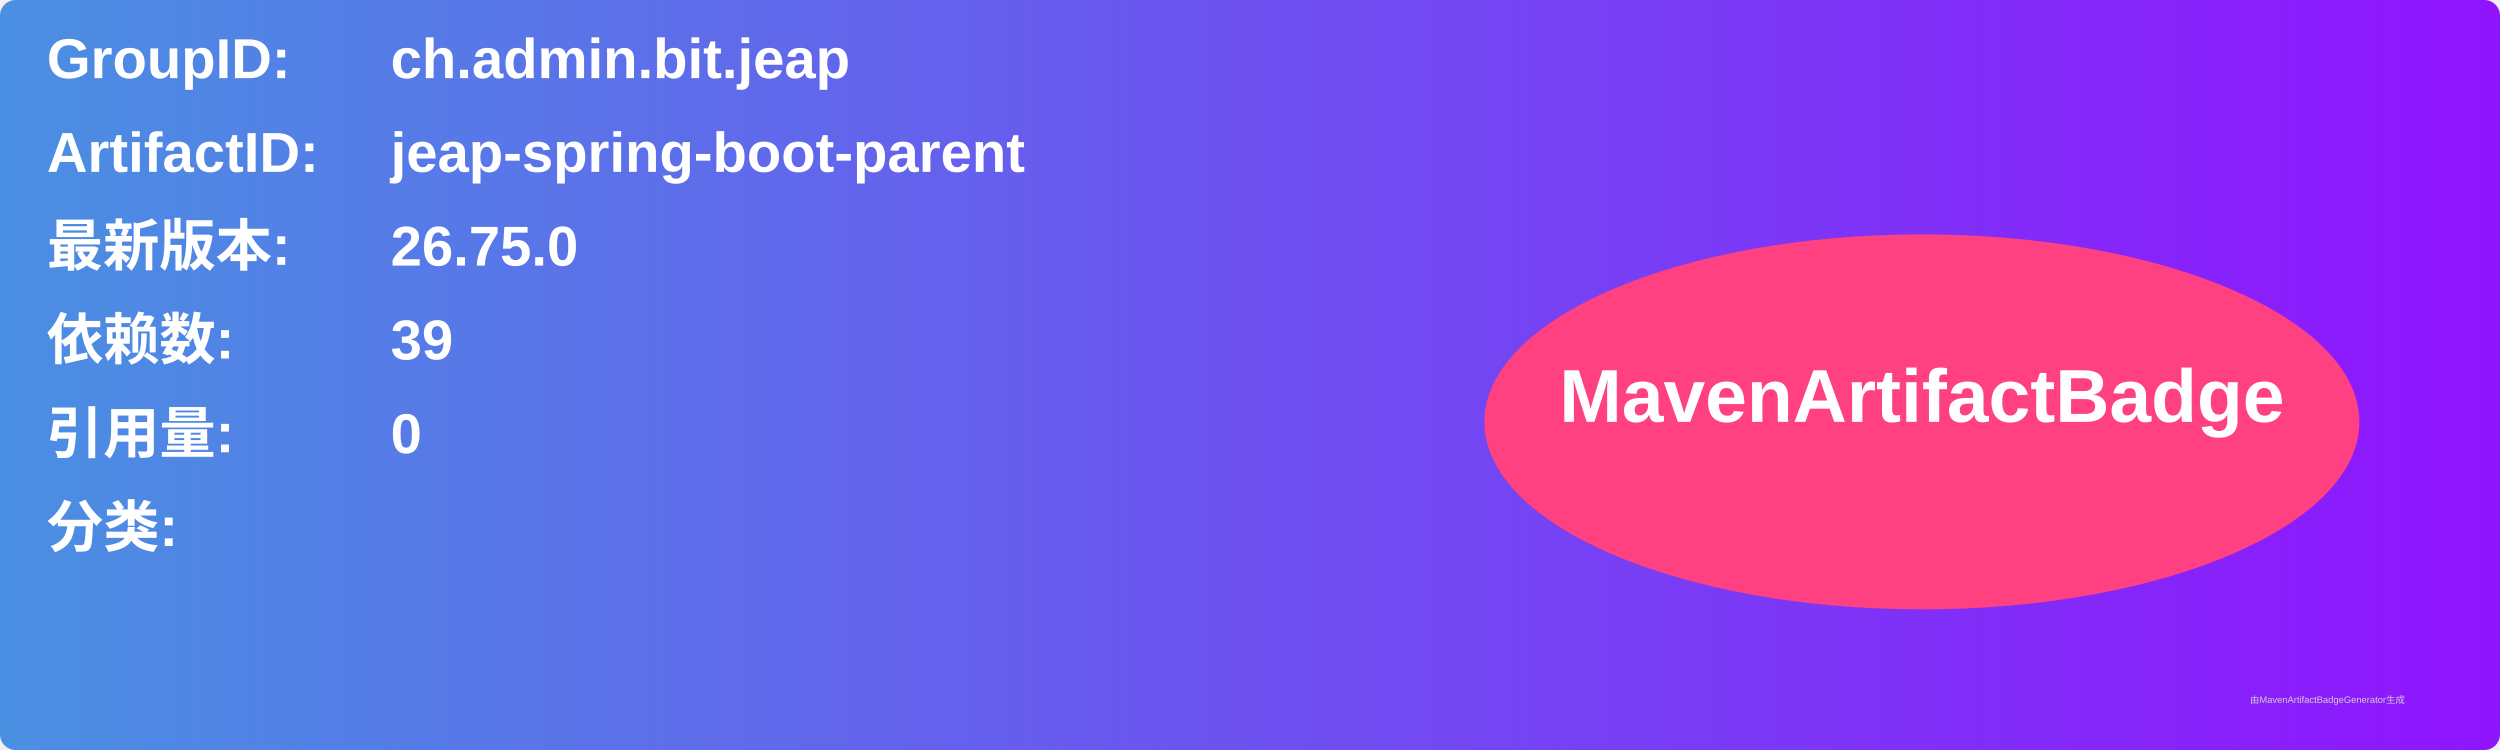
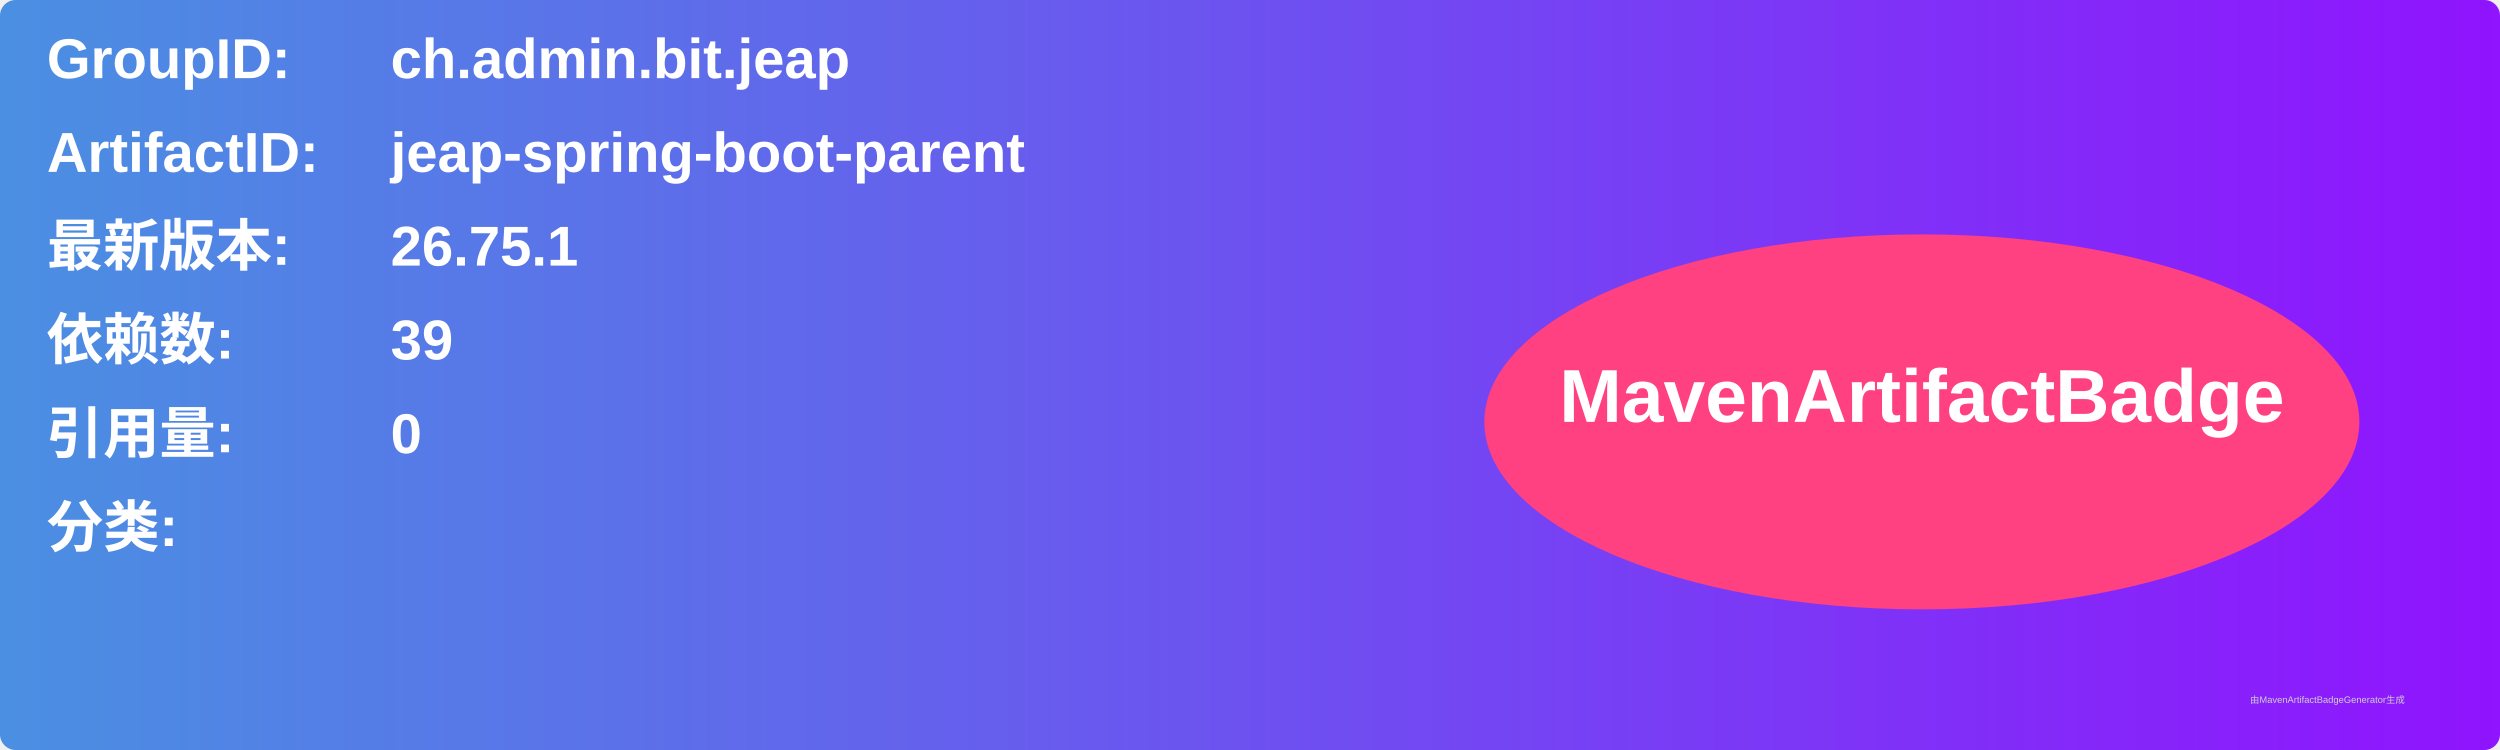
<svg xmlns="http://www.w3.org/2000/svg" width="800" height="240" viewBox="0 0 800 240">
  <linearGradient id="grad" x1="0%" y1="0%" x2="100%" y2="0%">
    <stop offset="0%" stop-color="#4a90e2" />
    <stop offset="100%" stop-color="#9013fe" />
  </linearGradient>
  <rect width="100%" height="100%" rx="5" ry="5" fill="url(#grad)" />
  <g transform="translate(15, 15)">
    <text x="0" y="10" font-family="Arial" font-size="18" fill="white" font-weight="bold" width="260">GroupID:</text>
    <text x="110" y="10" font-family="Arial" font-size="18" fill="white" font-weight="bold" width="460">ch.admin.bit.jeap</text>
    <text x="0" y="40" font-family="Arial" font-size="18" fill="white" font-weight="bold" width="260">ArtifactID:</text>
    <text x="110" y="40" font-family="Arial" font-size="18" fill="white" font-weight="bold" width="460">jeap-spring-boot-parent</text>
    <text x="0" y="70" font-family="Arial" font-size="18" fill="white" font-weight="bold">最新版本:</text>
    <text x="110" y="70" font-family="Arial" font-size="18" fill="white" font-weight="bold">
-       <tspan font-weight="bold">26.75.0</tspan>
+       <tspan font-weight="bold">26.75.1</tspan>
    </text>
    <text x="0" y="100" font-family="Arial" font-size="18" fill="white" font-weight="bold">依赖数: </text>
    <text x="110" y="100" font-family="Arial" font-size="18" fill="white">
      <tspan font-weight="bold">39</tspan>
    </text>
    <text x="0" y="130" font-family="Arial" font-size="18" fill="white" font-weight="bold">引用量: </text>
    <text x="110" y="130" font-family="Arial" font-size="18" fill="white">
      <tspan font-weight="bold">0</tspan>
    </text>
    <text x="0" y="160" font-family="Arial" font-size="18" fill="white" font-weight="bold">分类:</text>
    <text x="10" y="190" font-family="Arial" font-size="10" fill="white">
      <tspan font-weight="bold" />
    </text>
    <ellipse cx="600" cy="120" rx="140" ry="60" fill="#ff4081" />
    <text x="600" y="120" text-anchor="middle" font-family="Arial" font-size="24" fill="white" font-weight="bold">MavenArtifactBadge</text>
  </g>
  <text x="720" y="225" font-family="Arial" font-size="3" fill="#d0d0d0">由MavenArtifactBadgeGenerator生成</text>
</svg>
